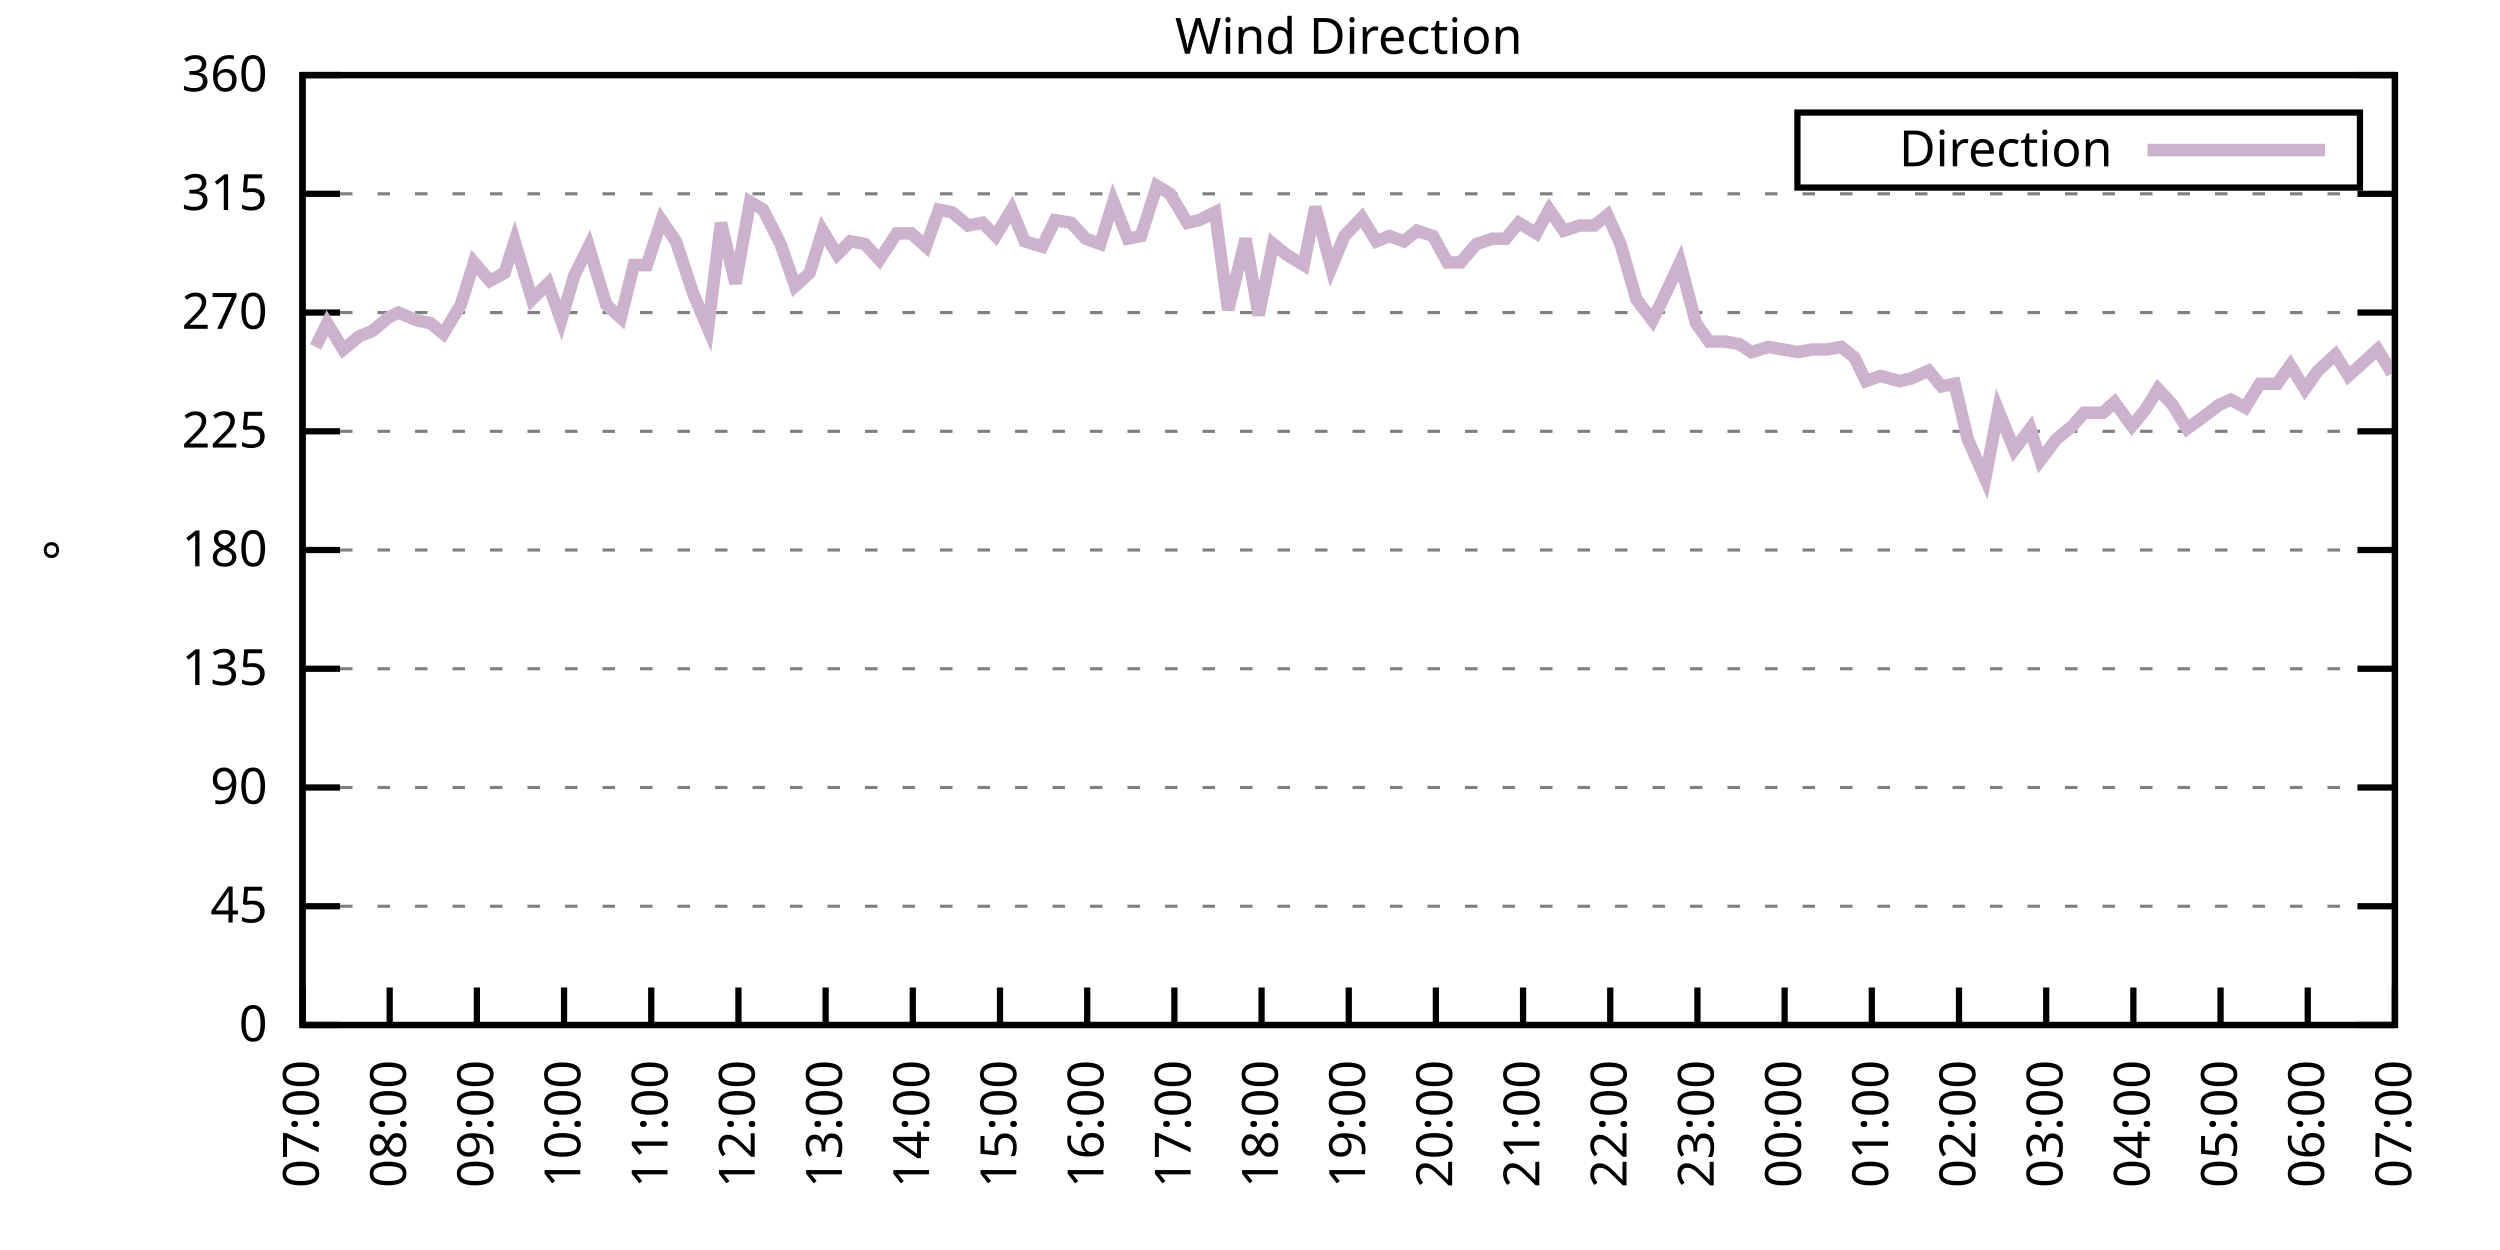
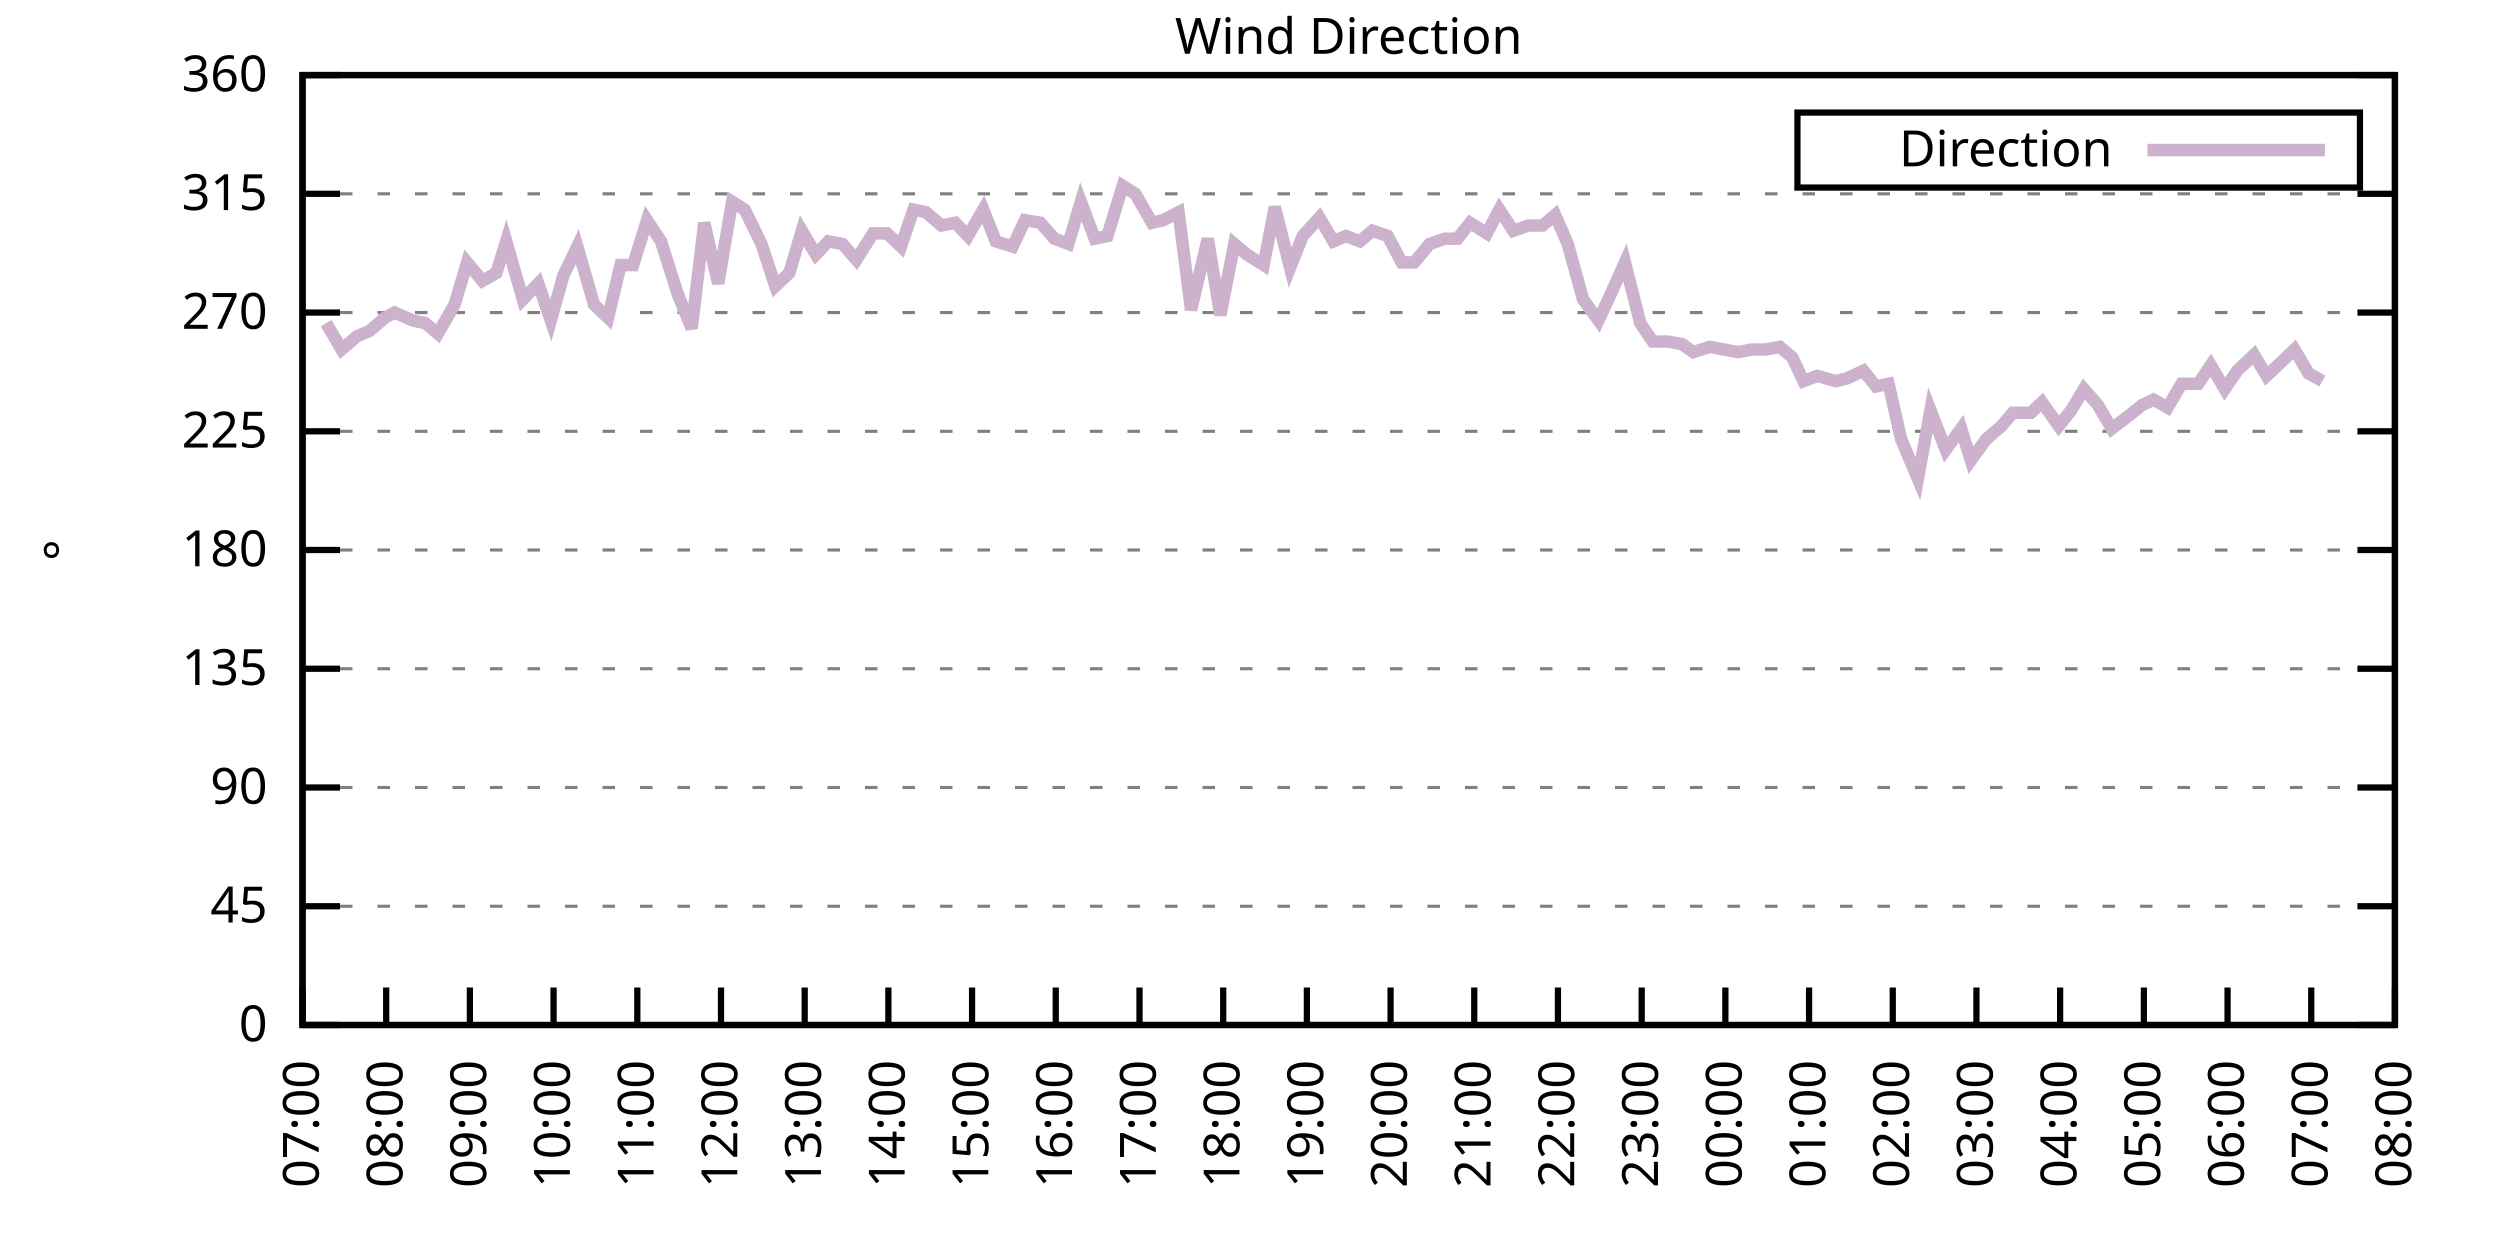
<svg xmlns="http://www.w3.org/2000/svg" xmlns:xlink="http://www.w3.org/1999/xlink" width="400" height="200" viewBox="0 0 400 200">
  <g id="gnuplot_canvas">
    <rect x="0" y="0" width="400" height="200" fill="none" />
    <defs>
      <circle id="gpDot" r="0.5" stroke-width="0.5" stroke="currentColor" />
      <path id="gpPt0" stroke-width="0.333" stroke="currentColor" d="M-1,0 h2 M0,-1 v2" />
      <path id="gpPt1" stroke-width="0.333" stroke="currentColor" d="M-1,-1 L1,1 M1,-1 L-1,1" />
      <path id="gpPt2" stroke-width="0.333" stroke="currentColor" d="M-1,0 L1,0 M0,-1 L0,1 M-1,-1 L1,1 M-1,1 L1,-1" />
      <rect id="gpPt3" stroke-width="0.333" stroke="currentColor" x="-1" y="-1" width="2" height="2" />
      <rect id="gpPt4" stroke-width="0.333" stroke="currentColor" fill="currentColor" x="-1" y="-1" width="2" height="2" />
      <circle id="gpPt5" stroke-width="0.333" stroke="currentColor" cx="0" cy="0" r="1" />
      <use xlink:href="#gpPt5" id="gpPt6" fill="currentColor" stroke="none" />
      <path id="gpPt7" stroke-width="0.333" stroke="currentColor" d="M0,-1.33 L-1.33,0.67 L1.33,0.67 z" />
      <use xlink:href="#gpPt7" id="gpPt8" fill="currentColor" stroke="none" />
      <use xlink:href="#gpPt7" id="gpPt9" stroke="currentColor" transform="rotate(180)" />
      <use xlink:href="#gpPt9" id="gpPt10" fill="currentColor" stroke="none" />
      <use xlink:href="#gpPt3" id="gpPt11" stroke="currentColor" transform="rotate(45)" />
      <use xlink:href="#gpPt11" id="gpPt12" fill="currentColor" stroke="none" />
      <path id="gpPt13" stroke-width="0.333" stroke="currentColor" d="M0,1.330 L1.265,0.411 L0.782,-1.067 L-0.782,-1.076 L-1.265,0.411 z" />
      <use xlink:href="#gpPt13" id="gpPt14" fill="currentColor" stroke="none" />
      <filter id="textbox" filterUnits="objectBoundingBox" x="0" y="0" height="1" width="1">
        <feFlood flood-color="white" flood-opacity="1" result="bgnd" />
        <feComposite in="SourceGraphic" in2="bgnd" operator="atop" />
      </filter>
      <filter id="greybox" filterUnits="objectBoundingBox" x="0" y="0" height="1" width="1">
        <feFlood flood-color="lightgrey" flood-opacity="1" result="grey" />
        <feComposite in="SourceGraphic" in2="grey" operator="atop" />
      </filter>
    </defs>
    <g fill="none" color="white" stroke="currentColor" stroke-width="1.00" stroke-linecap="butt" stroke-linejoin="miter">
</g>
    <g fill="none" color="black" stroke="currentColor" stroke-width="1.00" stroke-linecap="butt" stroke-linejoin="miter">
      <g stroke="none" shape-rendering="crispEdges">
        <polygon fill="rgb(255, 255, 255)" points="48.40,164.00 383.18,164.00 383.18,12.02 48.40,12.02 " />
      </g>
    </g>
    <g fill="none" color="black" stroke="currentColor" stroke-width="1.00" stroke-linecap="butt" stroke-linejoin="miter">
</g>
    <g fill="none" color="black" stroke="black" stroke-width="0.50" stroke-linecap="butt" stroke-linejoin="miter">
</g>
    <g fill="none" color="gray" stroke="currentColor" stroke-width="0.50" stroke-linecap="butt" stroke-linejoin="miter">
      <path stroke="gray" stroke-dasharray="2,4" class="gridline" d="M48.40,164.00 L383.19,164.00  " />
    </g>
    <g fill="none" color="gray" stroke="gray" stroke-width="1.00" stroke-linecap="butt" stroke-linejoin="miter">
</g>
    <g fill="none" color="black" stroke="currentColor" stroke-width="1.00" stroke-linecap="butt" stroke-linejoin="miter">
      <path stroke="black" d="M48.40,164.00 L54.40,164.00 M383.19,164.00 L377.19,164.00  " />
      <g transform="translate(42.80,166.60)" stroke="none" fill="black" font-family="Sans" font-size="8.00" text-anchor="end">
        <text>
          <tspan font-family="Sans"> 0</tspan>
        </text>
      </g>
    </g>
    <g fill="none" color="black" stroke="currentColor" stroke-width="1.00" stroke-linecap="butt" stroke-linejoin="miter">
</g>
    <g fill="none" color="black" stroke="black" stroke-width="0.50" stroke-linecap="butt" stroke-linejoin="miter">
</g>
    <g fill="none" color="gray" stroke="currentColor" stroke-width="0.50" stroke-linecap="butt" stroke-linejoin="miter">
      <path stroke="gray" stroke-dasharray="2,4" class="gridline" d="M48.40,145.00 L383.19,145.00  " />
    </g>
    <g fill="none" color="gray" stroke="gray" stroke-width="1.00" stroke-linecap="butt" stroke-linejoin="miter">
</g>
    <g fill="none" color="black" stroke="currentColor" stroke-width="1.00" stroke-linecap="butt" stroke-linejoin="miter">
      <path stroke="black" d="M48.40,145.00 L54.40,145.00 M383.19,145.00 L377.19,145.00  " />
      <g transform="translate(42.80,147.60)" stroke="none" fill="black" font-family="Sans" font-size="8.00" text-anchor="end">
        <text>
          <tspan font-family="Sans"> 45</tspan>
        </text>
      </g>
    </g>
    <g fill="none" color="black" stroke="currentColor" stroke-width="1.00" stroke-linecap="butt" stroke-linejoin="miter">
</g>
    <g fill="none" color="black" stroke="black" stroke-width="0.50" stroke-linecap="butt" stroke-linejoin="miter">
</g>
    <g fill="none" color="gray" stroke="currentColor" stroke-width="0.50" stroke-linecap="butt" stroke-linejoin="miter">
      <path stroke="gray" stroke-dasharray="2,4" class="gridline" d="M48.40,126.00 L383.19,126.00  " />
    </g>
    <g fill="none" color="gray" stroke="gray" stroke-width="1.00" stroke-linecap="butt" stroke-linejoin="miter">
</g>
    <g fill="none" color="black" stroke="currentColor" stroke-width="1.00" stroke-linecap="butt" stroke-linejoin="miter">
      <path stroke="black" d="M48.40,126.00 L54.40,126.00 M383.19,126.00 L377.19,126.00  " />
      <g transform="translate(42.80,128.60)" stroke="none" fill="black" font-family="Sans" font-size="8.00" text-anchor="end">
        <text>
          <tspan font-family="Sans"> 90</tspan>
        </text>
      </g>
    </g>
    <g fill="none" color="black" stroke="currentColor" stroke-width="1.00" stroke-linecap="butt" stroke-linejoin="miter">
</g>
    <g fill="none" color="black" stroke="black" stroke-width="0.50" stroke-linecap="butt" stroke-linejoin="miter">
</g>
    <g fill="none" color="gray" stroke="currentColor" stroke-width="0.50" stroke-linecap="butt" stroke-linejoin="miter">
      <path stroke="gray" stroke-dasharray="2,4" class="gridline" d="M48.40,107.00 L383.19,107.00  " />
    </g>
    <g fill="none" color="gray" stroke="gray" stroke-width="1.00" stroke-linecap="butt" stroke-linejoin="miter">
</g>
    <g fill="none" color="black" stroke="currentColor" stroke-width="1.00" stroke-linecap="butt" stroke-linejoin="miter">
      <path stroke="black" d="M48.40,107.00 L54.40,107.00 M383.19,107.00 L377.19,107.00  " />
      <g transform="translate(42.80,109.60)" stroke="none" fill="black" font-family="Sans" font-size="8.00" text-anchor="end">
        <text>
          <tspan font-family="Sans"> 135</tspan>
        </text>
      </g>
    </g>
    <g fill="none" color="black" stroke="currentColor" stroke-width="1.00" stroke-linecap="butt" stroke-linejoin="miter">
</g>
    <g fill="none" color="black" stroke="black" stroke-width="0.50" stroke-linecap="butt" stroke-linejoin="miter">
</g>
    <g fill="none" color="gray" stroke="currentColor" stroke-width="0.50" stroke-linecap="butt" stroke-linejoin="miter">
      <path stroke="gray" stroke-dasharray="2,4" class="gridline" d="M48.40,88.00 L383.19,88.00  " />
    </g>
    <g fill="none" color="gray" stroke="gray" stroke-width="1.00" stroke-linecap="butt" stroke-linejoin="miter">
</g>
    <g fill="none" color="black" stroke="currentColor" stroke-width="1.00" stroke-linecap="butt" stroke-linejoin="miter">
      <path stroke="black" d="M48.40,88.00 L54.40,88.00 M383.19,88.00 L377.19,88.00  " />
      <g transform="translate(42.80,90.60)" stroke="none" fill="black" font-family="Sans" font-size="8.00" text-anchor="end">
        <text>
          <tspan font-family="Sans"> 180</tspan>
        </text>
      </g>
    </g>
    <g fill="none" color="black" stroke="currentColor" stroke-width="1.00" stroke-linecap="butt" stroke-linejoin="miter">
</g>
    <g fill="none" color="black" stroke="black" stroke-width="0.50" stroke-linecap="butt" stroke-linejoin="miter">
</g>
    <g fill="none" color="gray" stroke="currentColor" stroke-width="0.50" stroke-linecap="butt" stroke-linejoin="miter">
      <path stroke="gray" stroke-dasharray="2,4" class="gridline" d="M48.40,69.01 L383.19,69.01  " />
    </g>
    <g fill="none" color="gray" stroke="gray" stroke-width="1.00" stroke-linecap="butt" stroke-linejoin="miter">
</g>
    <g fill="none" color="black" stroke="currentColor" stroke-width="1.00" stroke-linecap="butt" stroke-linejoin="miter">
      <path stroke="black" d="M48.40,69.01 L54.40,69.01 M383.19,69.01 L377.19,69.01  " />
      <g transform="translate(42.80,71.61)" stroke="none" fill="black" font-family="Sans" font-size="8.00" text-anchor="end">
        <text>
          <tspan font-family="Sans"> 225</tspan>
        </text>
      </g>
    </g>
    <g fill="none" color="black" stroke="currentColor" stroke-width="1.00" stroke-linecap="butt" stroke-linejoin="miter">
</g>
    <g fill="none" color="black" stroke="black" stroke-width="0.50" stroke-linecap="butt" stroke-linejoin="miter">
</g>
    <g fill="none" color="gray" stroke="currentColor" stroke-width="0.50" stroke-linecap="butt" stroke-linejoin="miter">
      <path stroke="gray" stroke-dasharray="2,4" class="gridline" d="M48.40,50.01 L383.19,50.01  " />
    </g>
    <g fill="none" color="gray" stroke="gray" stroke-width="1.00" stroke-linecap="butt" stroke-linejoin="miter">
</g>
    <g fill="none" color="black" stroke="currentColor" stroke-width="1.00" stroke-linecap="butt" stroke-linejoin="miter">
      <path stroke="black" d="M48.40,50.01 L54.40,50.01 M383.19,50.01 L377.19,50.01  " />
      <g transform="translate(42.80,52.61)" stroke="none" fill="black" font-family="Sans" font-size="8.00" text-anchor="end">
        <text>
          <tspan font-family="Sans"> 270</tspan>
        </text>
      </g>
    </g>
    <g fill="none" color="black" stroke="currentColor" stroke-width="1.00" stroke-linecap="butt" stroke-linejoin="miter">
</g>
    <g fill="none" color="black" stroke="black" stroke-width="0.50" stroke-linecap="butt" stroke-linejoin="miter">
</g>
    <g fill="none" color="gray" stroke="currentColor" stroke-width="0.50" stroke-linecap="butt" stroke-linejoin="miter">
      <path stroke="gray" stroke-dasharray="2,4" class="gridline" d="M48.40,31.01 L383.19,31.01  " />
    </g>
    <g fill="none" color="gray" stroke="gray" stroke-width="1.00" stroke-linecap="butt" stroke-linejoin="miter">
</g>
    <g fill="none" color="black" stroke="currentColor" stroke-width="1.00" stroke-linecap="butt" stroke-linejoin="miter">
      <path stroke="black" d="M48.40,31.01 L54.40,31.01 M383.19,31.01 L377.19,31.01  " />
      <g transform="translate(42.80,33.61)" stroke="none" fill="black" font-family="Sans" font-size="8.00" text-anchor="end">
        <text>
          <tspan font-family="Sans"> 315</tspan>
        </text>
      </g>
    </g>
    <g fill="none" color="black" stroke="currentColor" stroke-width="1.00" stroke-linecap="butt" stroke-linejoin="miter">
</g>
    <g fill="none" color="black" stroke="black" stroke-width="0.50" stroke-linecap="butt" stroke-linejoin="miter">
</g>
    <g fill="none" color="gray" stroke="currentColor" stroke-width="0.50" stroke-linecap="butt" stroke-linejoin="miter">
      <path stroke="gray" stroke-dasharray="2,4" class="gridline" d="M48.40,12.01 L383.19,12.01  " />
    </g>
    <g fill="none" color="gray" stroke="gray" stroke-width="1.00" stroke-linecap="butt" stroke-linejoin="miter">
</g>
    <g fill="none" color="black" stroke="currentColor" stroke-width="1.00" stroke-linecap="butt" stroke-linejoin="miter">
      <path stroke="black" d="M48.40,12.01 L54.40,12.01 M383.19,12.01 L377.19,12.01  " />
      <g transform="translate(42.80,14.61)" stroke="none" fill="black" font-family="Sans" font-size="8.00" text-anchor="end">
        <text>
          <tspan font-family="Sans"> 360</tspan>
        </text>
      </g>
    </g>
    <g fill="none" color="black" stroke="currentColor" stroke-width="1.00" stroke-linecap="butt" stroke-linejoin="miter">
      <path stroke="black" d="M48.40,164.00 L48.40,158.00  " />
      <g transform="translate(51.00,169.60) rotate(270.00)" stroke="none" fill="black" font-family="Sans" font-size="8.00" text-anchor="end">
        <text>
          <tspan font-family="Sans">07:00</tspan>
        </text>
      </g>
    </g>
    <g fill="none" color="black" stroke="currentColor" stroke-width="1.00" stroke-linecap="butt" stroke-linejoin="miter">
-       <path stroke="black" d="M62.35,164.00 L62.35,158.00  " />
-       <g transform="translate(64.95,169.60) rotate(270.00)" stroke="none" fill="black" font-family="Sans" font-size="8.00" text-anchor="end">
+       <path stroke="black" d="M61.79,164.00 L61.79,158.00  " />
+       <g transform="translate(64.39,169.60) rotate(270.00)" stroke="none" fill="black" font-family="Sans" font-size="8.00" text-anchor="end">
        <text>
          <tspan font-family="Sans">08:00</tspan>
        </text>
      </g>
    </g>
    <g fill="none" color="black" stroke="currentColor" stroke-width="1.00" stroke-linecap="butt" stroke-linejoin="miter">
-       <path stroke="black" d="M76.30,164.00 L76.30,158.00  " />
-       <g transform="translate(78.90,169.60) rotate(270.00)" stroke="none" fill="black" font-family="Sans" font-size="8.00" text-anchor="end">
+       <path stroke="black" d="M75.18,164.00 L75.18,158.00  " />
+       <g transform="translate(77.78,169.60) rotate(270.00)" stroke="none" fill="black" font-family="Sans" font-size="8.00" text-anchor="end">
        <text>
          <tspan font-family="Sans">09:00</tspan>
        </text>
      </g>
    </g>
    <g fill="none" color="black" stroke="currentColor" stroke-width="1.00" stroke-linecap="butt" stroke-linejoin="miter">
-       <path stroke="black" d="M90.25,164.00 L90.25,158.00  " />
-       <g transform="translate(92.85,169.60) rotate(270.00)" stroke="none" fill="black" font-family="Sans" font-size="8.00" text-anchor="end">
+       <path stroke="black" d="M88.57,164.00 L88.57,158.00  " />
+       <g transform="translate(91.17,169.60) rotate(270.00)" stroke="none" fill="black" font-family="Sans" font-size="8.00" text-anchor="end">
        <text>
          <tspan font-family="Sans">10:00</tspan>
        </text>
      </g>
    </g>
    <g fill="none" color="black" stroke="currentColor" stroke-width="1.00" stroke-linecap="butt" stroke-linejoin="miter">
-       <path stroke="black" d="M104.20,164.00 L104.20,158.00  " />
-       <g transform="translate(106.80,169.60) rotate(270.00)" stroke="none" fill="black" font-family="Sans" font-size="8.00" text-anchor="end">
+       <path stroke="black" d="M101.97,164.00 L101.97,158.00  " />
+       <g transform="translate(104.57,169.60) rotate(270.00)" stroke="none" fill="black" font-family="Sans" font-size="8.00" text-anchor="end">
        <text>
          <tspan font-family="Sans">11:00</tspan>
        </text>
      </g>
    </g>
    <g fill="none" color="black" stroke="currentColor" stroke-width="1.00" stroke-linecap="butt" stroke-linejoin="miter">
-       <path stroke="black" d="M118.15,164.00 L118.15,158.00  " />
-       <g transform="translate(120.75,169.60) rotate(270.00)" stroke="none" fill="black" font-family="Sans" font-size="8.00" text-anchor="end">
+       <path stroke="black" d="M115.36,164.00 L115.36,158.00  " />
+       <g transform="translate(117.96,169.60) rotate(270.00)" stroke="none" fill="black" font-family="Sans" font-size="8.00" text-anchor="end">
        <text>
          <tspan font-family="Sans">12:00</tspan>
        </text>
      </g>
    </g>
    <g fill="none" color="black" stroke="currentColor" stroke-width="1.00" stroke-linecap="butt" stroke-linejoin="miter">
-       <path stroke="black" d="M132.10,164.00 L132.10,158.00  " />
-       <g transform="translate(134.70,169.60) rotate(270.00)" stroke="none" fill="black" font-family="Sans" font-size="8.00" text-anchor="end">
+       <path stroke="black" d="M128.75,164.00 L128.75,158.00  " />
+       <g transform="translate(131.35,169.60) rotate(270.00)" stroke="none" fill="black" font-family="Sans" font-size="8.00" text-anchor="end">
        <text>
          <tspan font-family="Sans">13:00</tspan>
        </text>
      </g>
    </g>
    <g fill="none" color="black" stroke="currentColor" stroke-width="1.00" stroke-linecap="butt" stroke-linejoin="miter">
-       <path stroke="black" d="M146.05,164.00 L146.05,158.00  " />
-       <g transform="translate(148.65,169.60) rotate(270.00)" stroke="none" fill="black" font-family="Sans" font-size="8.00" text-anchor="end">
+       <path stroke="black" d="M142.14,164.00 L142.14,158.00  " />
+       <g transform="translate(144.74,169.60) rotate(270.00)" stroke="none" fill="black" font-family="Sans" font-size="8.00" text-anchor="end">
        <text>
          <tspan font-family="Sans">14:00</tspan>
        </text>
      </g>
    </g>
    <g fill="none" color="black" stroke="currentColor" stroke-width="1.00" stroke-linecap="butt" stroke-linejoin="miter">
-       <path stroke="black" d="M160.00,164.00 L160.00,158.00  " />
-       <g transform="translate(162.60,169.60) rotate(270.00)" stroke="none" fill="black" font-family="Sans" font-size="8.00" text-anchor="end">
+       <path stroke="black" d="M155.53,164.00 L155.53,158.00  " />
+       <g transform="translate(158.13,169.60) rotate(270.00)" stroke="none" fill="black" font-family="Sans" font-size="8.00" text-anchor="end">
        <text>
          <tspan font-family="Sans">15:00</tspan>
        </text>
      </g>
    </g>
    <g fill="none" color="black" stroke="currentColor" stroke-width="1.00" stroke-linecap="butt" stroke-linejoin="miter">
-       <path stroke="black" d="M173.95,164.00 L173.95,158.00  " />
-       <g transform="translate(176.55,169.60) rotate(270.00)" stroke="none" fill="black" font-family="Sans" font-size="8.00" text-anchor="end">
+       <path stroke="black" d="M168.92,164.00 L168.92,158.00  " />
+       <g transform="translate(171.52,169.60) rotate(270.00)" stroke="none" fill="black" font-family="Sans" font-size="8.00" text-anchor="end">
        <text>
          <tspan font-family="Sans">16:00</tspan>
        </text>
      </g>
    </g>
    <g fill="none" color="black" stroke="currentColor" stroke-width="1.00" stroke-linecap="butt" stroke-linejoin="miter">
-       <path stroke="black" d="M187.90,164.00 L187.90,158.00  " />
-       <g transform="translate(190.50,169.60) rotate(270.00)" stroke="none" fill="black" font-family="Sans" font-size="8.00" text-anchor="end">
+       <path stroke="black" d="M182.32,164.00 L182.32,158.00  " />
+       <g transform="translate(184.92,169.60) rotate(270.00)" stroke="none" fill="black" font-family="Sans" font-size="8.00" text-anchor="end">
        <text>
          <tspan font-family="Sans">17:00</tspan>
        </text>
      </g>
    </g>
    <g fill="none" color="black" stroke="currentColor" stroke-width="1.00" stroke-linecap="butt" stroke-linejoin="miter">
-       <path stroke="black" d="M201.85,164.00 L201.85,158.00  " />
-       <g transform="translate(204.45,169.60) rotate(270.00)" stroke="none" fill="black" font-family="Sans" font-size="8.00" text-anchor="end">
+       <path stroke="black" d="M195.71,164.00 L195.71,158.00  " />
+       <g transform="translate(198.31,169.60) rotate(270.00)" stroke="none" fill="black" font-family="Sans" font-size="8.00" text-anchor="end">
        <text>
          <tspan font-family="Sans">18:00</tspan>
        </text>
      </g>
    </g>
    <g fill="none" color="black" stroke="currentColor" stroke-width="1.00" stroke-linecap="butt" stroke-linejoin="miter">
-       <path stroke="black" d="M215.80,164.00 L215.80,158.00  " />
-       <g transform="translate(218.40,169.60) rotate(270.00)" stroke="none" fill="black" font-family="Sans" font-size="8.00" text-anchor="end">
+       <path stroke="black" d="M209.10,164.00 L209.10,158.00  " />
+       <g transform="translate(211.70,169.60) rotate(270.00)" stroke="none" fill="black" font-family="Sans" font-size="8.00" text-anchor="end">
        <text>
          <tspan font-family="Sans">19:00</tspan>
        </text>
      </g>
    </g>
    <g fill="none" color="black" stroke="currentColor" stroke-width="1.00" stroke-linecap="butt" stroke-linejoin="miter">
-       <path stroke="black" d="M229.74,164.00 L229.74,158.00  " />
-       <g transform="translate(232.34,169.60) rotate(270.00)" stroke="none" fill="black" font-family="Sans" font-size="8.00" text-anchor="end">
+       <path stroke="black" d="M222.49,164.00 L222.49,158.00  " />
+       <g transform="translate(225.09,169.60) rotate(270.00)" stroke="none" fill="black" font-family="Sans" font-size="8.00" text-anchor="end">
        <text>
          <tspan font-family="Sans">20:00</tspan>
        </text>
      </g>
    </g>
    <g fill="none" color="black" stroke="currentColor" stroke-width="1.00" stroke-linecap="butt" stroke-linejoin="miter">
-       <path stroke="black" d="M243.69,164.00 L243.69,158.00  " />
-       <g transform="translate(246.29,169.60) rotate(270.00)" stroke="none" fill="black" font-family="Sans" font-size="8.00" text-anchor="end">
+       <path stroke="black" d="M235.88,164.00 L235.88,158.00  " />
+       <g transform="translate(238.48,169.60) rotate(270.00)" stroke="none" fill="black" font-family="Sans" font-size="8.00" text-anchor="end">
        <text>
          <tspan font-family="Sans">21:00</tspan>
        </text>
      </g>
    </g>
    <g fill="none" color="black" stroke="currentColor" stroke-width="1.00" stroke-linecap="butt" stroke-linejoin="miter">
-       <path stroke="black" d="M257.64,164.00 L257.64,158.00  " />
-       <g transform="translate(260.24,169.60) rotate(270.00)" stroke="none" fill="black" font-family="Sans" font-size="8.00" text-anchor="end">
+       <path stroke="black" d="M249.27,164.00 L249.27,158.00  " />
+       <g transform="translate(251.87,169.60) rotate(270.00)" stroke="none" fill="black" font-family="Sans" font-size="8.00" text-anchor="end">
        <text>
          <tspan font-family="Sans">22:00</tspan>
        </text>
      </g>
    </g>
    <g fill="none" color="black" stroke="currentColor" stroke-width="1.00" stroke-linecap="butt" stroke-linejoin="miter">
-       <path stroke="black" d="M271.59,164.00 L271.59,158.00  " />
-       <g transform="translate(274.19,169.60) rotate(270.00)" stroke="none" fill="black" font-family="Sans" font-size="8.00" text-anchor="end">
+       <path stroke="black" d="M262.67,164.00 L262.67,158.00  " />
+       <g transform="translate(265.27,169.60) rotate(270.00)" stroke="none" fill="black" font-family="Sans" font-size="8.00" text-anchor="end">
        <text>
          <tspan font-family="Sans">23:00</tspan>
        </text>
      </g>
    </g>
    <g fill="none" color="black" stroke="currentColor" stroke-width="1.00" stroke-linecap="butt" stroke-linejoin="miter">
-       <path stroke="black" d="M285.54,164.00 L285.54,158.00  " />
-       <g transform="translate(288.14,169.60) rotate(270.00)" stroke="none" fill="black" font-family="Sans" font-size="8.00" text-anchor="end">
+       <path stroke="black" d="M276.06,164.00 L276.06,158.00  " />
+       <g transform="translate(278.66,169.60) rotate(270.00)" stroke="none" fill="black" font-family="Sans" font-size="8.00" text-anchor="end">
        <text>
          <tspan font-family="Sans">00:00</tspan>
        </text>
      </g>
    </g>
    <g fill="none" color="black" stroke="currentColor" stroke-width="1.00" stroke-linecap="butt" stroke-linejoin="miter">
-       <path stroke="black" d="M299.49,164.00 L299.49,158.00  " />
-       <g transform="translate(302.09,169.60) rotate(270.00)" stroke="none" fill="black" font-family="Sans" font-size="8.00" text-anchor="end">
+       <path stroke="black" d="M289.45,164.00 L289.45,158.00  " />
+       <g transform="translate(292.05,169.60) rotate(270.00)" stroke="none" fill="black" font-family="Sans" font-size="8.00" text-anchor="end">
        <text>
          <tspan font-family="Sans">01:00</tspan>
        </text>
      </g>
    </g>
    <g fill="none" color="black" stroke="currentColor" stroke-width="1.00" stroke-linecap="butt" stroke-linejoin="miter">
-       <path stroke="black" d="M313.44,164.00 L313.44,158.00  " />
-       <g transform="translate(316.04,169.60) rotate(270.00)" stroke="none" fill="black" font-family="Sans" font-size="8.00" text-anchor="end">
+       <path stroke="black" d="M302.84,164.00 L302.84,158.00  " />
+       <g transform="translate(305.44,169.60) rotate(270.00)" stroke="none" fill="black" font-family="Sans" font-size="8.00" text-anchor="end">
        <text>
          <tspan font-family="Sans">02:00</tspan>
        </text>
      </g>
    </g>
    <g fill="none" color="black" stroke="currentColor" stroke-width="1.00" stroke-linecap="butt" stroke-linejoin="miter">
-       <path stroke="black" d="M327.39,164.00 L327.39,158.00  " />
-       <g transform="translate(329.99,169.60) rotate(270.00)" stroke="none" fill="black" font-family="Sans" font-size="8.00" text-anchor="end">
+       <path stroke="black" d="M316.23,164.00 L316.23,158.00  " />
+       <g transform="translate(318.83,169.60) rotate(270.00)" stroke="none" fill="black" font-family="Sans" font-size="8.00" text-anchor="end">
        <text>
          <tspan font-family="Sans">03:00</tspan>
        </text>
      </g>
    </g>
    <g fill="none" color="black" stroke="currentColor" stroke-width="1.00" stroke-linecap="butt" stroke-linejoin="miter">
-       <path stroke="black" d="M341.34,164.00 L341.34,158.00  " />
-       <g transform="translate(343.94,169.60) rotate(270.00)" stroke="none" fill="black" font-family="Sans" font-size="8.00" text-anchor="end">
+       <path stroke="black" d="M329.62,164.00 L329.62,158.00  " />
+       <g transform="translate(332.22,169.60) rotate(270.00)" stroke="none" fill="black" font-family="Sans" font-size="8.00" text-anchor="end">
        <text>
          <tspan font-family="Sans">04:00</tspan>
        </text>
      </g>
    </g>
    <g fill="none" color="black" stroke="currentColor" stroke-width="1.00" stroke-linecap="butt" stroke-linejoin="miter">
-       <path stroke="black" d="M355.29,164.00 L355.29,158.00  " />
-       <g transform="translate(357.89,169.60) rotate(270.00)" stroke="none" fill="black" font-family="Sans" font-size="8.00" text-anchor="end">
+       <path stroke="black" d="M343.02,164.00 L343.02,158.00  " />
+       <g transform="translate(345.62,169.60) rotate(270.00)" stroke="none" fill="black" font-family="Sans" font-size="8.00" text-anchor="end">
        <text>
          <tspan font-family="Sans">05:00</tspan>
        </text>
      </g>
    </g>
    <g fill="none" color="black" stroke="currentColor" stroke-width="1.00" stroke-linecap="butt" stroke-linejoin="miter">
-       <path stroke="black" d="M369.24,164.00 L369.24,158.00  " />
-       <g transform="translate(371.84,169.60) rotate(270.00)" stroke="none" fill="black" font-family="Sans" font-size="8.00" text-anchor="end">
+       <path stroke="black" d="M356.41,164.00 L356.41,158.00  " />
+       <g transform="translate(359.01,169.60) rotate(270.00)" stroke="none" fill="black" font-family="Sans" font-size="8.00" text-anchor="end">
        <text>
          <tspan font-family="Sans">06:00</tspan>
+         </text>
+       </g>
+     </g>
+     <g fill="none" color="black" stroke="currentColor" stroke-width="1.00" stroke-linecap="butt" stroke-linejoin="miter">
+       <path stroke="black" d="M369.80,164.00 L369.80,158.00  " />
+       <g transform="translate(372.40,169.60) rotate(270.00)" stroke="none" fill="black" font-family="Sans" font-size="8.00" text-anchor="end">
+         <text>
+           <tspan font-family="Sans">07:00</tspan>
        </text>
      </g>
    </g>
    <g fill="none" color="black" stroke="currentColor" stroke-width="1.00" stroke-linecap="butt" stroke-linejoin="miter">
      <path stroke="black" d="M383.19,164.00 L383.19,158.00  " />
      <g transform="translate(385.79,169.60) rotate(270.00)" stroke="none" fill="black" font-family="Sans" font-size="8.00" text-anchor="end">
        <text>
-           <tspan font-family="Sans">07:00</tspan>
+           <tspan font-family="Sans">08:00</tspan>
        </text>
      </g>
    </g>
    <g fill="none" color="black" stroke="currentColor" stroke-width="1.00" stroke-linecap="butt" stroke-linejoin="miter">
</g>
    <g fill="none" color="black" stroke="currentColor" stroke-width="1.00" stroke-linecap="butt" stroke-linejoin="miter">
      <path stroke="black" d="M48.40,12.01 L48.40,164.00 L383.19,164.00 L383.19,12.01 L48.40,12.01 Z  " />
    </g>
    <g fill="none" color="black" stroke="currentColor" stroke-width="1.00" stroke-linecap="butt" stroke-linejoin="miter">
</g>
    <g fill="none" color="black" stroke="currentColor" stroke-width="1.00" stroke-linecap="butt" stroke-linejoin="miter">
      <path stroke="black" d="M287.59,30.01 L287.59,18.01 L377.59,18.01 L377.59,30.01 L287.59,30.01 Z  " />
    </g>
    <g id="Wind_direction_plot_1">
      <g fill="none" color="white" stroke="black" stroke-width="2.00" stroke-linecap="butt" stroke-linejoin="miter">
</g>
      <g fill="none" color="black" stroke="currentColor" stroke-width="2.00" stroke-linecap="butt" stroke-linejoin="miter">
        <g transform="translate(337.99,26.61)" stroke="none" fill="black" font-family="Sans" font-size="8.00" text-anchor="end">
          <text>
            <tspan font-family="Sans">Direction</tspan>
          </text>
        </g>
      </g>
      <g fill="none" color="black" stroke="currentColor" stroke-width="2.00" stroke-linecap="butt" stroke-linejoin="miter">
-         <path stroke="rgb(204, 178, 204)" d="M343.59,24.01 L371.99,24.01 M50.49,55.50 L52.35,51.70 L54.91,55.92 L57.47,53.81 L59.56,52.96 L62.12,50.85   L63.74,50.01 L66.77,51.27 L68.86,51.70 L70.95,53.39 L73.74,48.74 L75.83,41.99 L78.39,44.94 L80.72,43.67   L82.34,38.61 L85.13,47.90 L87.69,45.36 L89.78,51.27 L91.88,44.10 L94.20,39.45 L96.99,48.74 L99.32,50.85   L101.41,42.41 L103.50,42.41 L105.83,35.23 L108.15,38.61 L110.94,47.05 L113.27,52.54 L115.36,35.65 L117.68,45.36   L120.01,32.28 L122.10,33.54 L124.89,39.03 L127.22,45.79 L129.54,43.67 L131.63,36.92 L133.96,40.72 L136.05,38.61   L138.37,39.03 L140.70,41.56 L143.49,37.34 L145.81,37.34 L148.14,39.45 L150.23,33.54 L152.32,33.96 L154.88,36.08   L157.21,35.65 L159.30,37.76 L161.86,33.54 L163.95,38.61 L166.74,39.45 L168.83,35.23 L171.39,35.65 L173.71,38.19   L176.04,39.03 L178.13,32.28 L180.46,38.19 L182.55,37.76 L185.11,29.74 L187.20,31.01 L189.99,35.65 L191.85,35.23   L194.41,33.96 L196.50,49.59 L199.29,38.19 L201.38,50.43 L203.71,39.03 L205.80,40.72 L208.59,42.41 L210.45,33.12   L213.01,42.83 L215.10,37.76 L217.89,34.81 L220.21,38.61 L222.30,37.76 L224.63,38.61 L226.72,36.92 L229.28,37.76   L231.60,41.99 L233.70,41.99 L236.25,39.03 L238.81,38.19 L240.90,38.19 L243.00,35.65 L245.79,37.34 L247.88,33.54   L250.20,36.92 L252.76,36.08 L255.09,36.08 L257.18,34.39 L259.27,39.03 L261.83,47.90 L264.39,51.27 L266.25,47.47   L268.80,41.99 L271.36,51.70 L273.45,54.65 L276.01,54.65 L278.34,55.07 L280.20,56.34 L282.99,55.50 L285.31,55.92   L287.64,56.34 L289.96,55.92 L292.29,55.92 L294.61,55.50 L296.70,57.18 L298.56,60.98 L300.89,60.14 L303.91,60.98   L305.77,60.56 L308.56,59.30 L310.65,61.83 L312.74,61.41 L314.84,70.27 L317.63,76.61 L319.72,65.63 L322.28,71.96   L324.83,68.58 L326.46,73.65 L329.02,70.27 L331.58,68.16 L333.44,66.05 L336.46,66.05 L338.32,64.36 L341.11,68.16   L343.20,65.63 L345.29,62.25 L347.62,64.78 L349.94,68.58 L352.27,66.90 L355.06,64.78 L356.92,63.94 L359.24,65.21   L361.57,61.41 L364.36,61.41 L366.45,58.45 L368.78,62.25 L370.87,59.30 L373.66,56.76 L375.75,60.14 L378.08,58.03   L380.40,55.92 L382.73,59.72  " />
+         <path stroke="rgb(204, 178, 204)" d="M343.59,24.01 L371.99,24.01 M52.19,51.70 L54.65,55.92 L57.10,53.81 L59.11,52.96 L61.57,50.85 L63.13,50.01   L66.03,51.27 L68.04,51.70 L70.05,53.39 L72.73,48.74 L74.74,41.99 L77.19,44.94 L79.42,43.67 L80.99,38.61   L83.66,47.90 L86.12,45.36 L88.13,51.27 L90.14,44.10 L92.37,39.45 L95.05,48.74 L97.28,50.85 L99.29,42.41   L101.30,42.41 L103.53,35.23 L105.76,38.61 L108.44,47.05 L110.67,52.54 L112.68,35.65 L114.91,45.36 L117.14,32.28   L119.15,33.54 L121.83,39.03 L124.06,45.79 L126.29,43.67 L128.30,36.92 L130.54,40.72 L132.54,38.61 L134.78,39.03   L137.01,41.56 L139.69,37.34 L141.92,37.34 L144.15,39.45 L146.16,33.54 L148.17,33.96 L150.62,36.08 L152.85,35.65   L154.86,37.76 L157.32,33.54 L159.33,38.61 L162.01,39.45 L164.01,35.23 L166.47,35.65 L168.70,38.19 L170.93,39.03   L172.94,32.28 L175.17,38.19 L177.18,37.76 L179.64,29.74 L181.65,31.01 L184.32,35.65 L186.11,35.23 L188.57,33.96   L190.57,49.59 L193.25,38.19 L195.26,50.43 L197.49,39.03 L199.50,40.72 L202.18,42.41 L203.97,33.12 L206.42,42.83   L208.43,37.76 L211.11,34.81 L213.34,38.61 L215.35,37.76 L217.58,38.61 L219.59,36.92 L222.04,37.76 L224.28,41.99   L226.29,41.99 L228.74,39.03 L231.20,38.19 L233.20,38.19 L235.21,35.65 L237.89,37.34 L239.90,33.54 L242.13,36.92   L244.59,36.08 L246.82,36.08 L248.83,34.39 L250.84,39.03 L253.29,47.90 L255.75,51.27 L257.53,47.47 L259.99,41.99   L262.44,51.70 L264.45,54.65 L266.91,54.65 L269.14,55.07 L270.92,56.34 L273.60,55.50 L275.83,55.92 L278.07,56.34   L280.30,55.92 L282.53,55.92 L284.76,55.50 L286.77,57.18 L288.56,60.98 L290.79,60.14 L293.69,60.98 L295.48,60.56   L298.15,59.30 L300.16,61.83 L302.17,61.41 L304.18,70.27 L306.86,76.61 L308.87,65.63 L311.32,71.96 L313.78,68.58   L315.34,73.65 L317.79,70.27 L320.25,68.16 L322.04,66.05 L324.94,66.05 L326.72,64.36 L329.40,68.16 L331.41,65.63   L333.42,62.25 L335.65,64.78 L337.88,68.58 L340.11,66.90 L342.79,64.78 L344.58,63.94 L346.81,65.21 L349.04,61.41   L351.72,61.41 L353.73,58.45 L355.96,62.25 L357.97,59.30 L360.65,56.76 L362.66,60.14 L364.89,58.03 L367.12,55.92   L369.35,59.72 L371.58,60.98  " />
      </g>
    </g>
    <g fill="none" color="black" stroke="currentColor" stroke-width="2.00" stroke-linecap="butt" stroke-linejoin="miter">
</g>
    <g fill="none" color="black" stroke="black" stroke-width="1.00" stroke-linecap="butt" stroke-linejoin="miter">
</g>
    <g fill="none" color="black" stroke="currentColor" stroke-width="1.00" stroke-linecap="butt" stroke-linejoin="miter">
      <path stroke="black" d="M48.40,12.01 L48.40,164.00 L383.19,164.00 L383.19,12.01 L48.40,12.01 Z  " />
      <g transform="translate(12.80,88.01) rotate(270.00)" stroke="none" fill="black" font-family="Sans" font-size="8.00" text-anchor="middle">
        <text>
          <tspan font-family="Sans">°</tspan>
        </text>
      </g>
    </g>
    <g fill="none" color="black" stroke="currentColor" stroke-width="1.00" stroke-linecap="butt" stroke-linejoin="miter">
</g>
    <g fill="none" color="black" stroke="currentColor" stroke-width="1.00" stroke-linecap="butt" stroke-linejoin="miter">
      <g transform="translate(215.79,8.61)" stroke="none" fill="black" font-family="Sans" font-size="8.00" text-anchor="middle">
        <text>
          <tspan font-family="Sans">Wind Direction</tspan>
        </text>
      </g>
    </g>
    <g fill="none" color="black" stroke="currentColor" stroke-width="1.00" stroke-linecap="butt" stroke-linejoin="miter">
</g>
  </g>
</svg>
